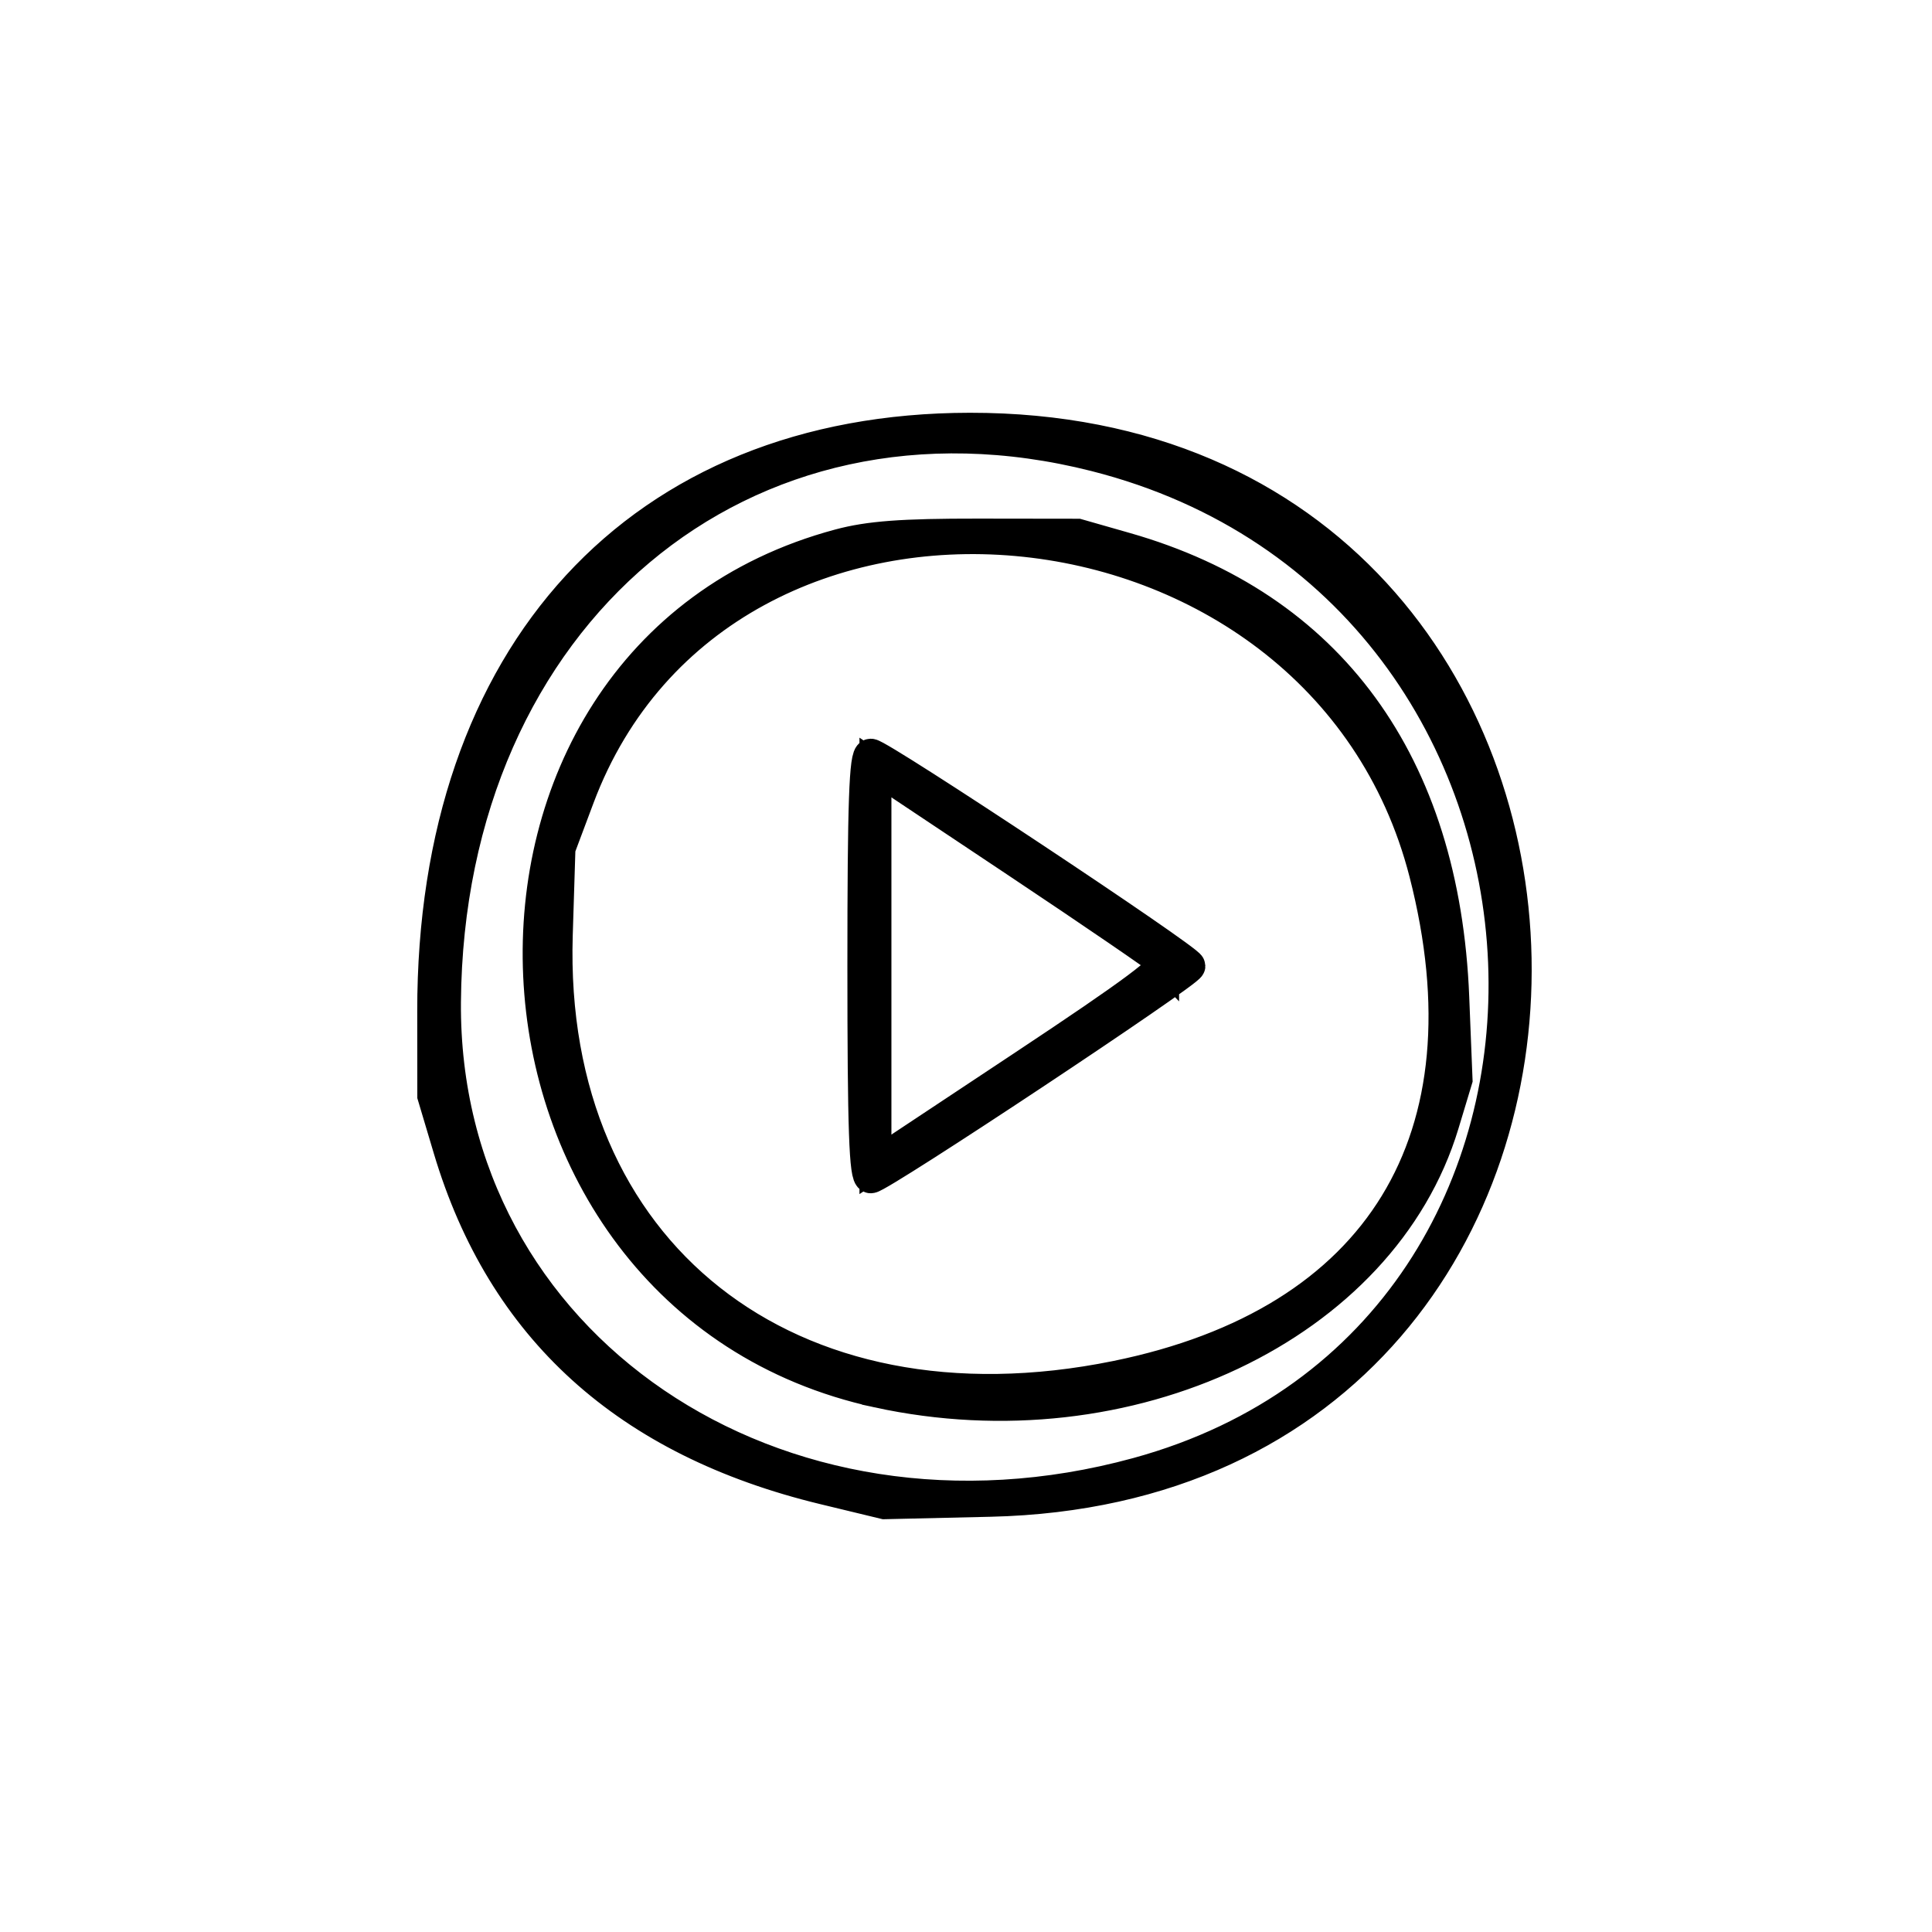
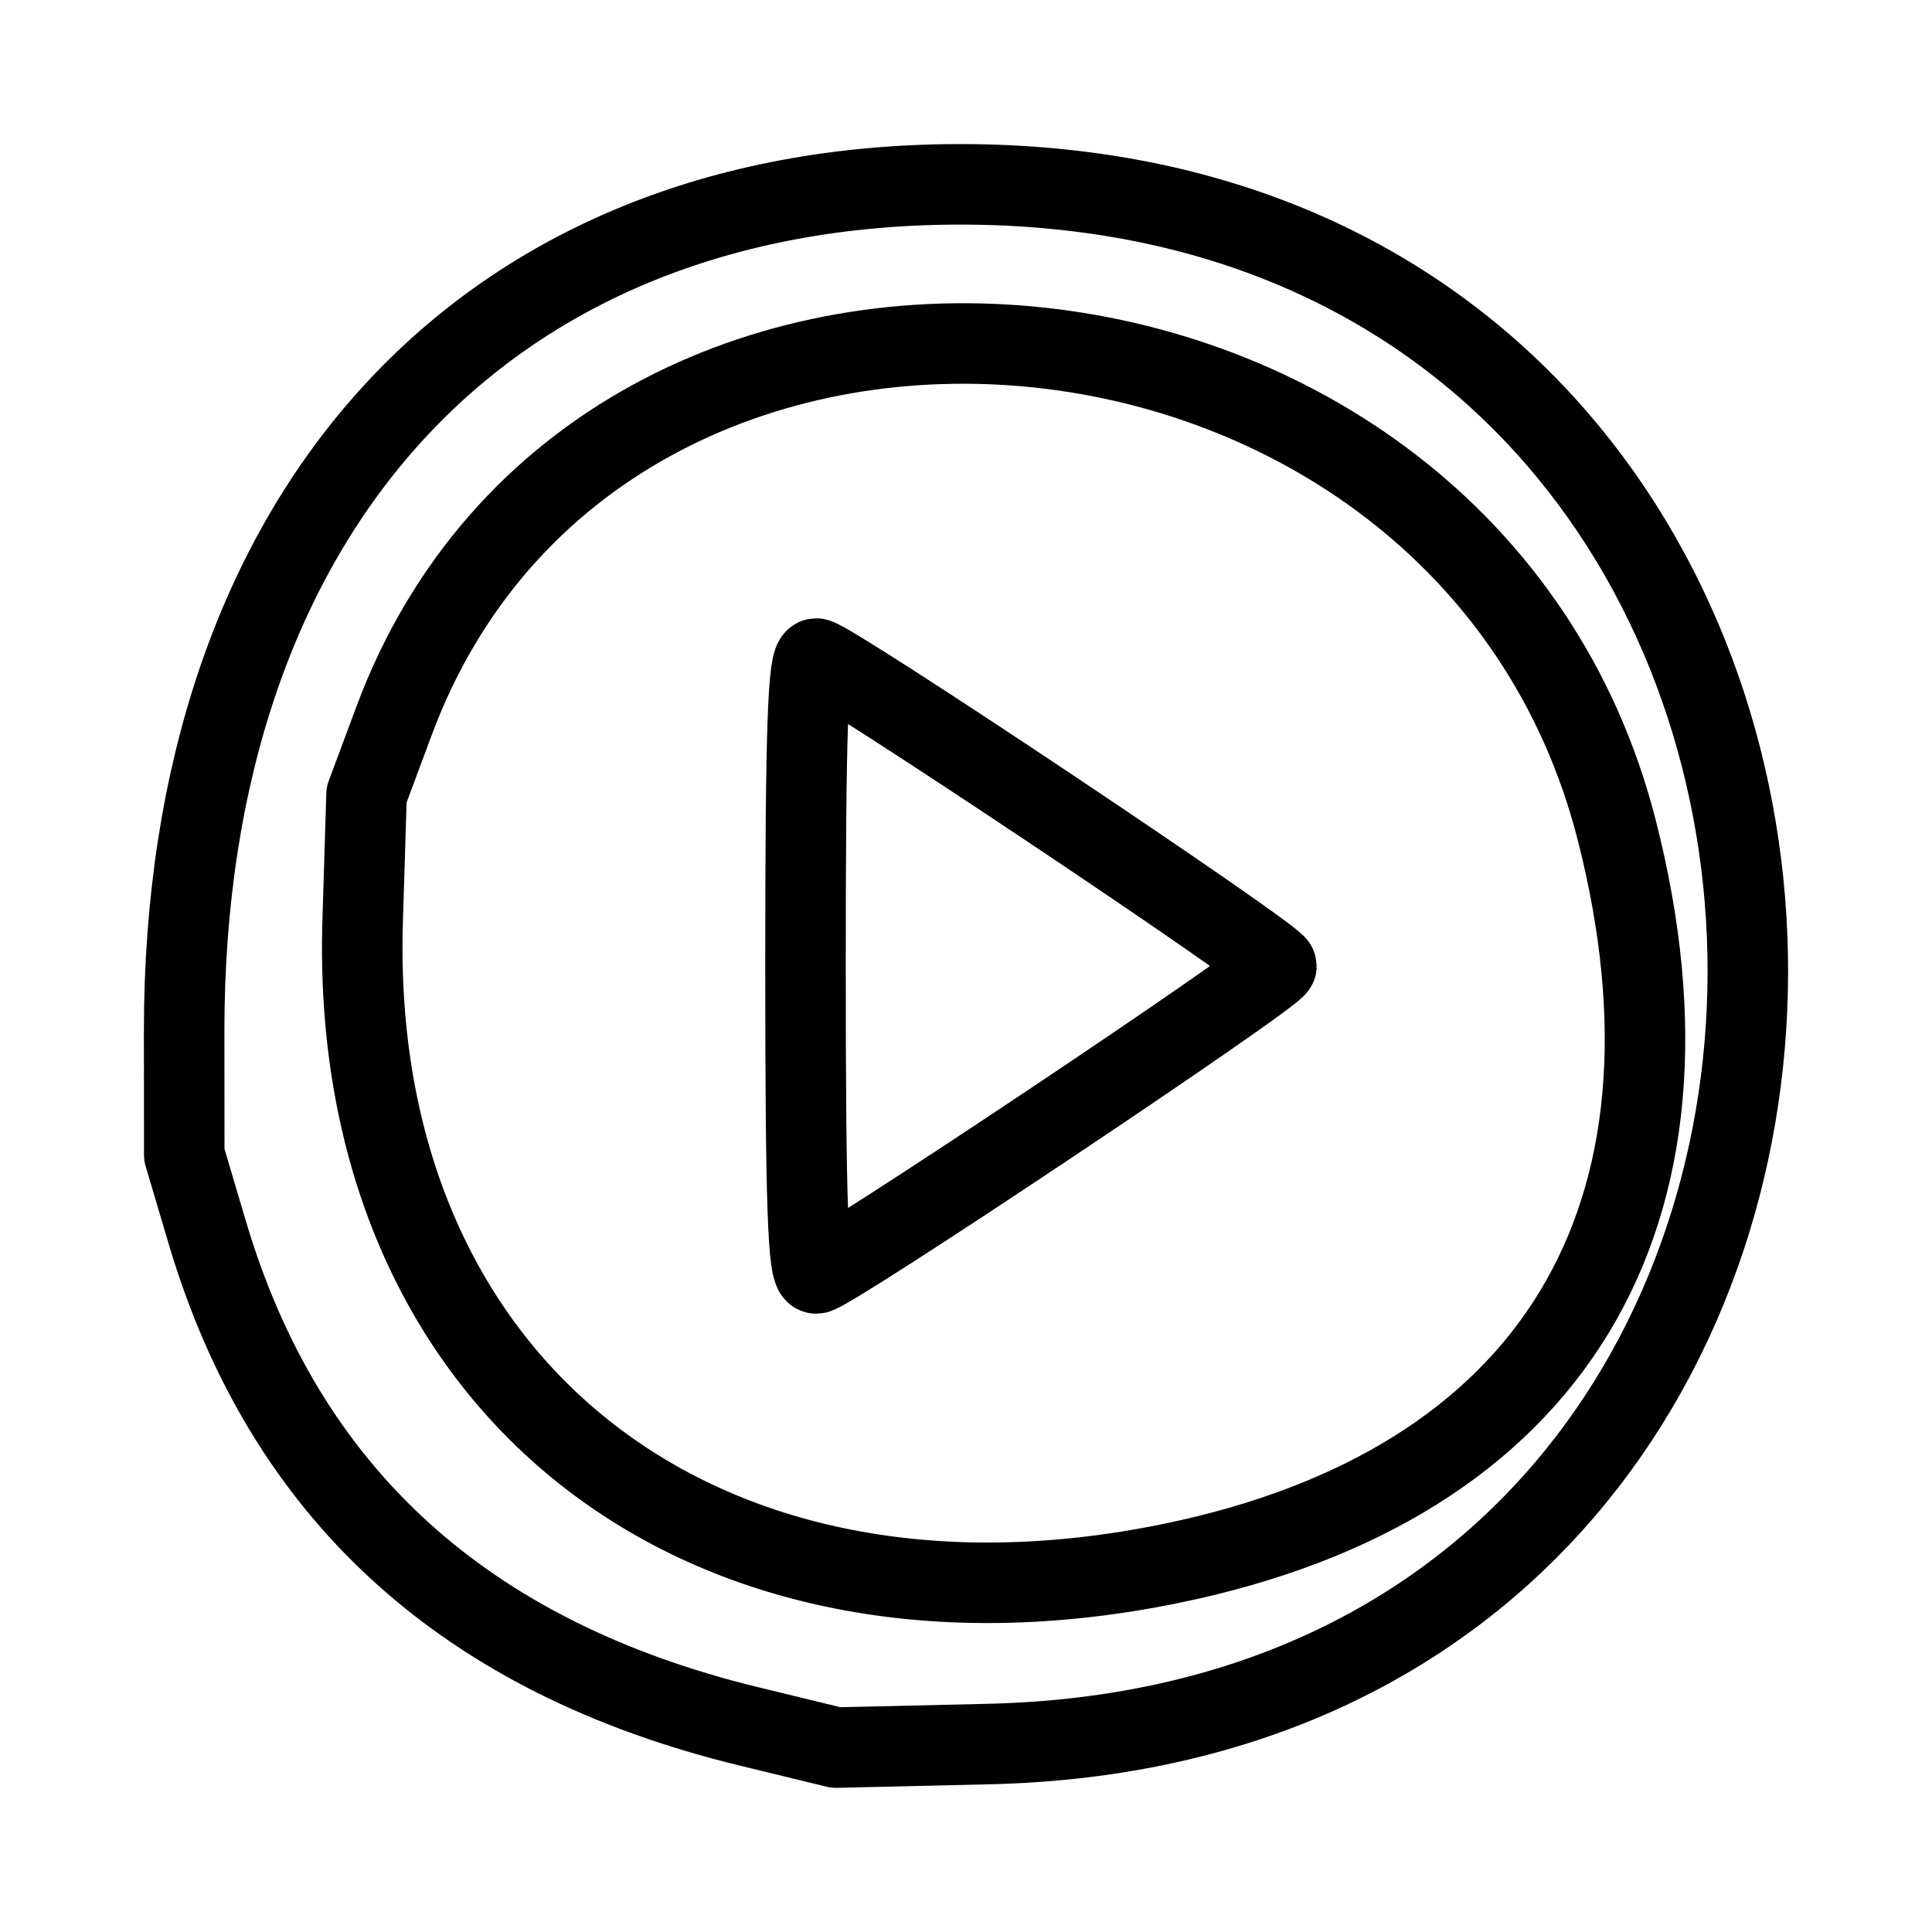
- <svg xmlns="http://www.w3.org/2000/svg" width="192mm" height="192mm" viewBox="0 0 192 192" version="1.1" id="svg21311" xml:space="preserve">
+ <svg xmlns="http://www.w3.org/2000/svg" width="192" height="192" viewBox="0 0 50.8 50.8" version="1.1" id="svg21311" xml:space="preserve">
  <defs id="defs21308" />
  <g id="layer1">
-     <path style="fill:none;stroke-width:3.175;stroke-dasharray:none;stroke:#000000;stroke-opacity:1" d="M 81.9,147.939 C 62.32,143.209 49.959,132.012 44.637,114.184 L 43.06,108.9 l -0.008,-8.4 C 43.019,64.993 63.604,42.643 96.373,42.608 167.365,42.531 169.362,147.511 98.4,149.147 l -10.5,0.242 z m 31.124,-1.503 C 163.842,132.54 160.788,58.448 108.855,45.274 73.911,36.409 44.508,61.122 44.22,99.6 43.965,133.64 77.168,156.242 113.024,146.436 Z M 87.243,138.309 C 44.452,128.999 41.547,65.389 83.4,54.16 c 2.977,-0.799 6.243,-1.043 13.8,-1.034 l 9.9,0.013 4.766,1.361 c 20.256,5.783 31.628,21.359 32.557,44.596 l 0.328,8.195 -1.33,4.405 c -6.065,20.093 -31.269,32.033 -56.178,26.614 z m 23.704,-1.498 c 26.247,-5.349 37.454,-23.65 30.666,-50.078 C 131.294,46.55 71.75,41.254 57.494,79.25 L 55.6,84.3 55.332,92.901 C 54.348,124.492 78.361,143.451 110.947,136.811 Z M 85.8,96 C 85.8,79.775 85.968,75 86.538,75 87.43,75 118.2,95.408 118.2,96 c 0,0.592 -30.77,21 -31.662,21 C 85.968,117 85.8,112.225 85.8,96 Z m 29.788,-0.412 C 115.209,95.196 108.623,90.691 100.95,85.575 L 87,76.275 v 19.718 19.718 l 14.638,-9.706 c 11.172,-7.408 14.475,-9.874 13.95,-10.418 z" id="path24205" />
+     <path style="fill:none;stroke:#000000;stroke-width:2.117;stroke-dasharray:none;stroke-opacity:1;stroke-linejoin:round;stroke-linecap:round" d="m 21.18,25.4 c 0,-6.246 0.064,-8.084 0.282,-8.084 0.341,0 12.101,7.856 12.101,8.084 0,0.228 -11.76,8.084 -12.101,8.084 -0.218,0 -0.282,-1.838 -0.282,-8.084 z" id="path949" />
+     <path style="fill:none;stroke:#000000;stroke-width:2.117;stroke-dasharray:none;stroke-opacity:1;stroke-linejoin:round;stroke-linecap:round" d="M 30.791,41.109 C 40.823,39.051 45.106,32.006 42.512,21.832 38.568,6.364 15.81,4.326 10.362,18.952 l -0.724,1.944 -0.102,3.311 C 9.159,36.367 18.337,43.666 30.791,41.109 Z" id="path947" />
+     <path style="fill:none;stroke:#000000;stroke-width:2.117;stroke-dasharray:none;stroke-opacity:1;stroke-linejoin:round;stroke-linecap:round" d="M 19.69,45.393 C 12.206,43.573 7.482,39.262 5.448,32.4 l -0.603,-2.034 -0.003,-3.233 C 4.83,13.464 12.697,4.861 25.221,4.847 52.354,4.817 53.117,45.229 25.996,45.858 l -4.013,0.093 z" id="path24205" />
  </g>
</svg>
